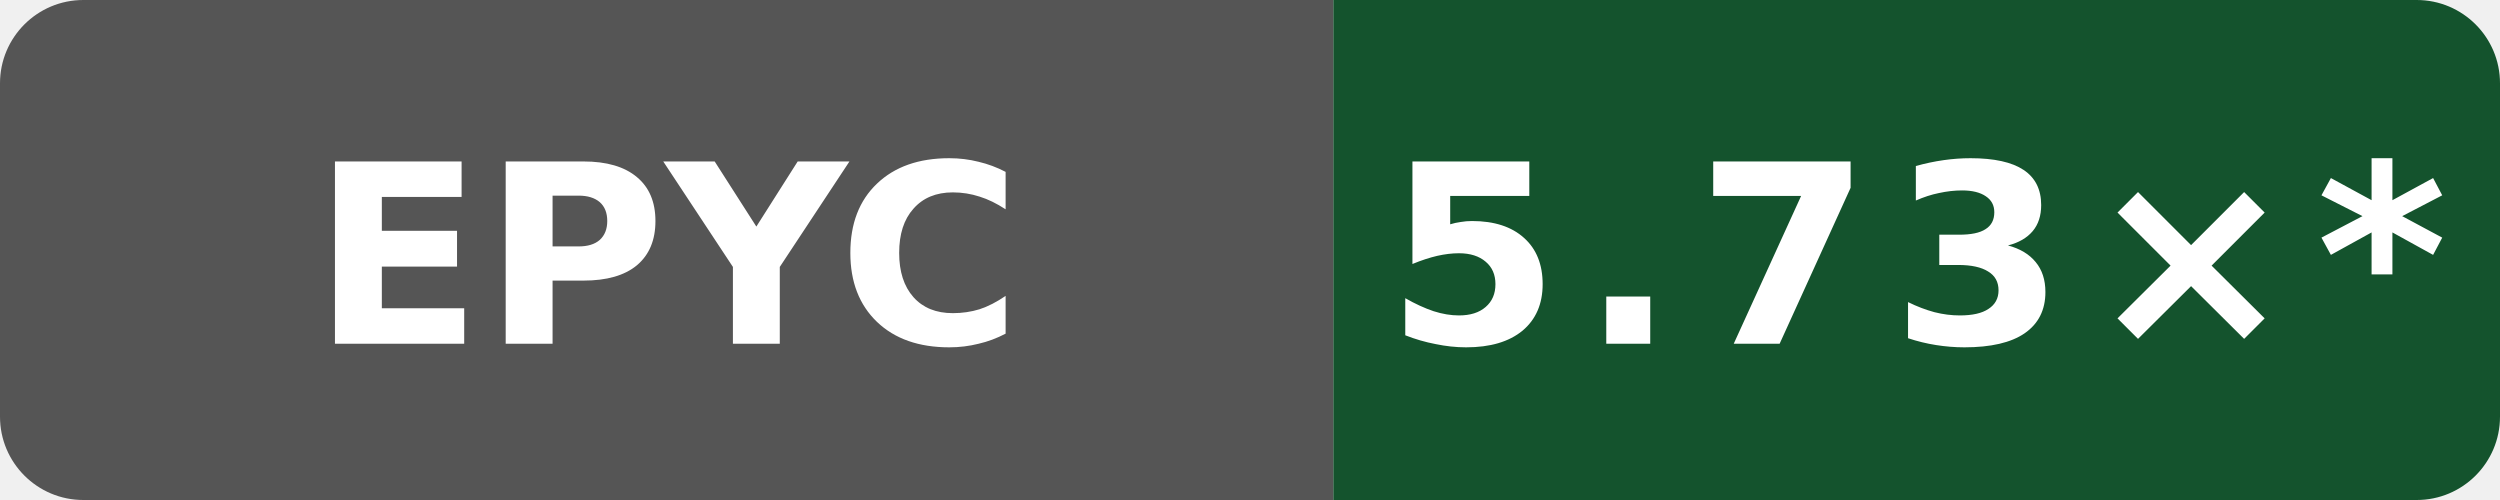
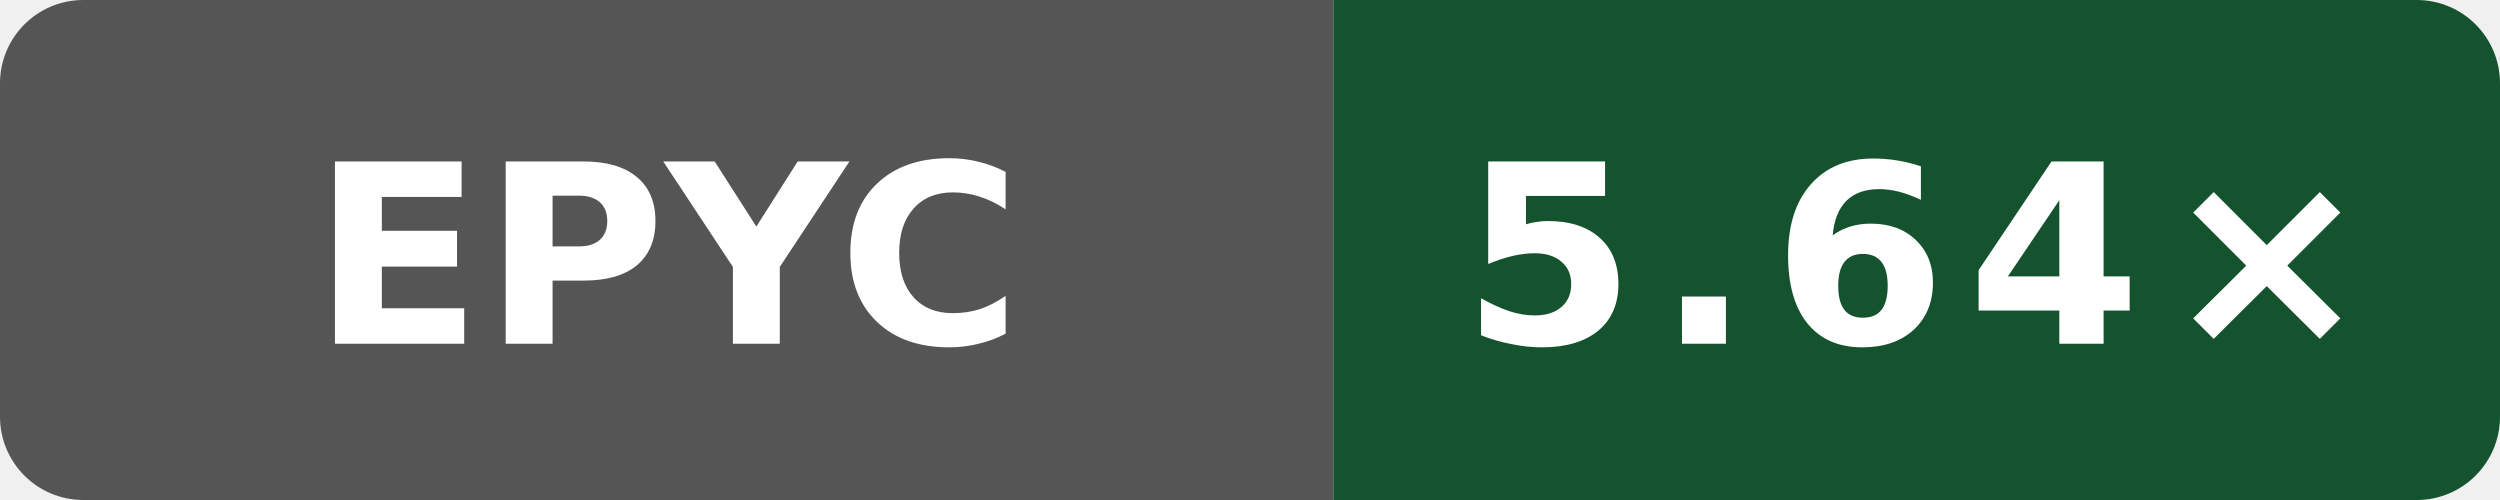
- <svg xmlns="http://www.w3.org/2000/svg" data-original-label="index-cpp compile-clang; AMD EPYC 7763 64-Core Processor; revision 8401c869bd9c750084470a8686c057b7f9a0da61" data-original-message="5.73×" width="120" height="24" viewBox="0 0 120 24" role="img" aria-label="index-cpp compile-clang; AMD EPYC 7763 64-Core Processor; revision 8401c869bd9c750084470a8686c057b7f9a0da61; measured 8401c869bd9c750084470a8686c057b7f9a0da61; 10 commits behind main: 5.73×*">
+ <svg xmlns="http://www.w3.org/2000/svg" data-original-label="index-cpp compile-clang; AMD EPYC 7763 64-Core Processor; revision 13d6afdf5bac47b7d64eb4438784eee62a4f3c21" data-original-message="5.64×" width="120" height="24" viewBox="0 0 120 24" role="img" aria-label="index-cpp compile-clang; AMD EPYC 7763 64-Core Processor; revision 13d6afdf5bac47b7d64eb4438784eee62a4f3c21; measured 13d6afdf5bac47b7d64eb4438784eee62a4f3c21; 0 commits behind main: 5.64×">
  <defs>
    <clipPath id="badge">
      <rect width="120" height="24" rx="4" />
    </clipPath>
  </defs>
  <g clip-path="url(#badge)">
    <rect width="64" height="24" fill="#555" />
    <rect x="64" width="56" height="24" fill="#14532d" />
  </g>
  <text x="32" y="16.5" fill="#fff" text-anchor="middle" font-family="Verdana,Geneva,DejaVu Sans,sans-serif" font-size="12" font-weight="700" textLength="31" lengthAdjust="spacingAndGlyphs">EPYC</text>
-   <text x="92" y="16.5" fill="#fff" text-anchor="middle" font-family="Verdana,Geneva,DejaVu Sans,sans-serif" font-size="12" font-weight="700" letter-spacing="1" textLength="44" lengthAdjust="spacingAndGlyphs">5.73×*</text>
+   <text x="92" y="16.5" fill="#fff" text-anchor="middle" font-family="Verdana,Geneva,DejaVu Sans,sans-serif" font-size="12" font-weight="700" letter-spacing="1" textLength="39" lengthAdjust="spacingAndGlyphs">5.64×</text>
</svg>
